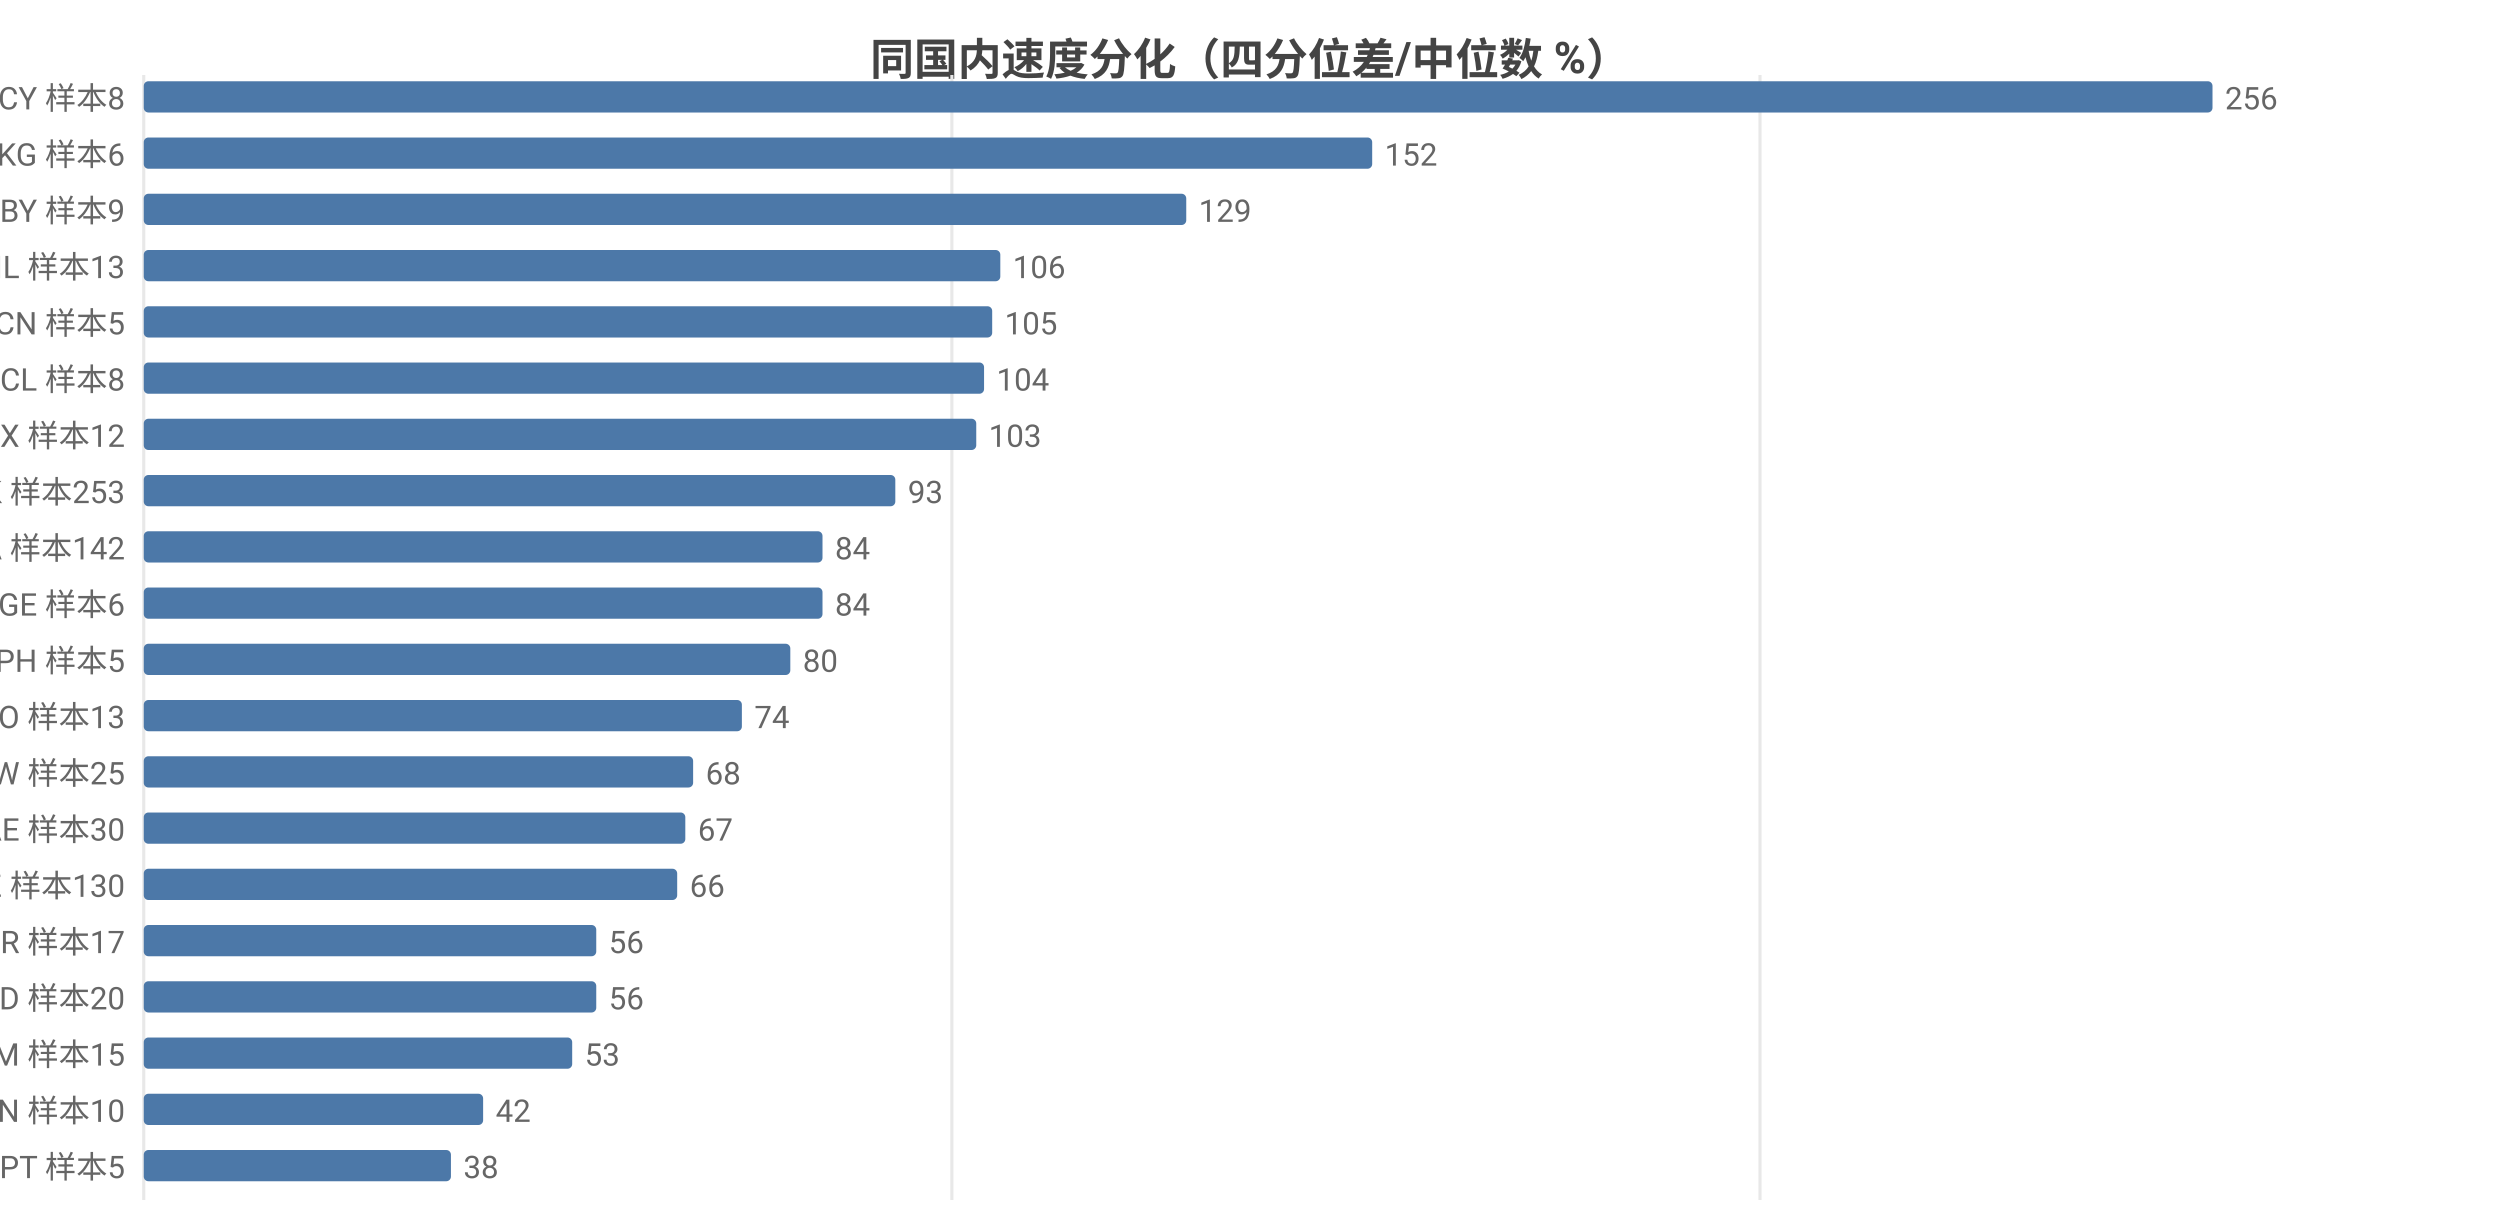
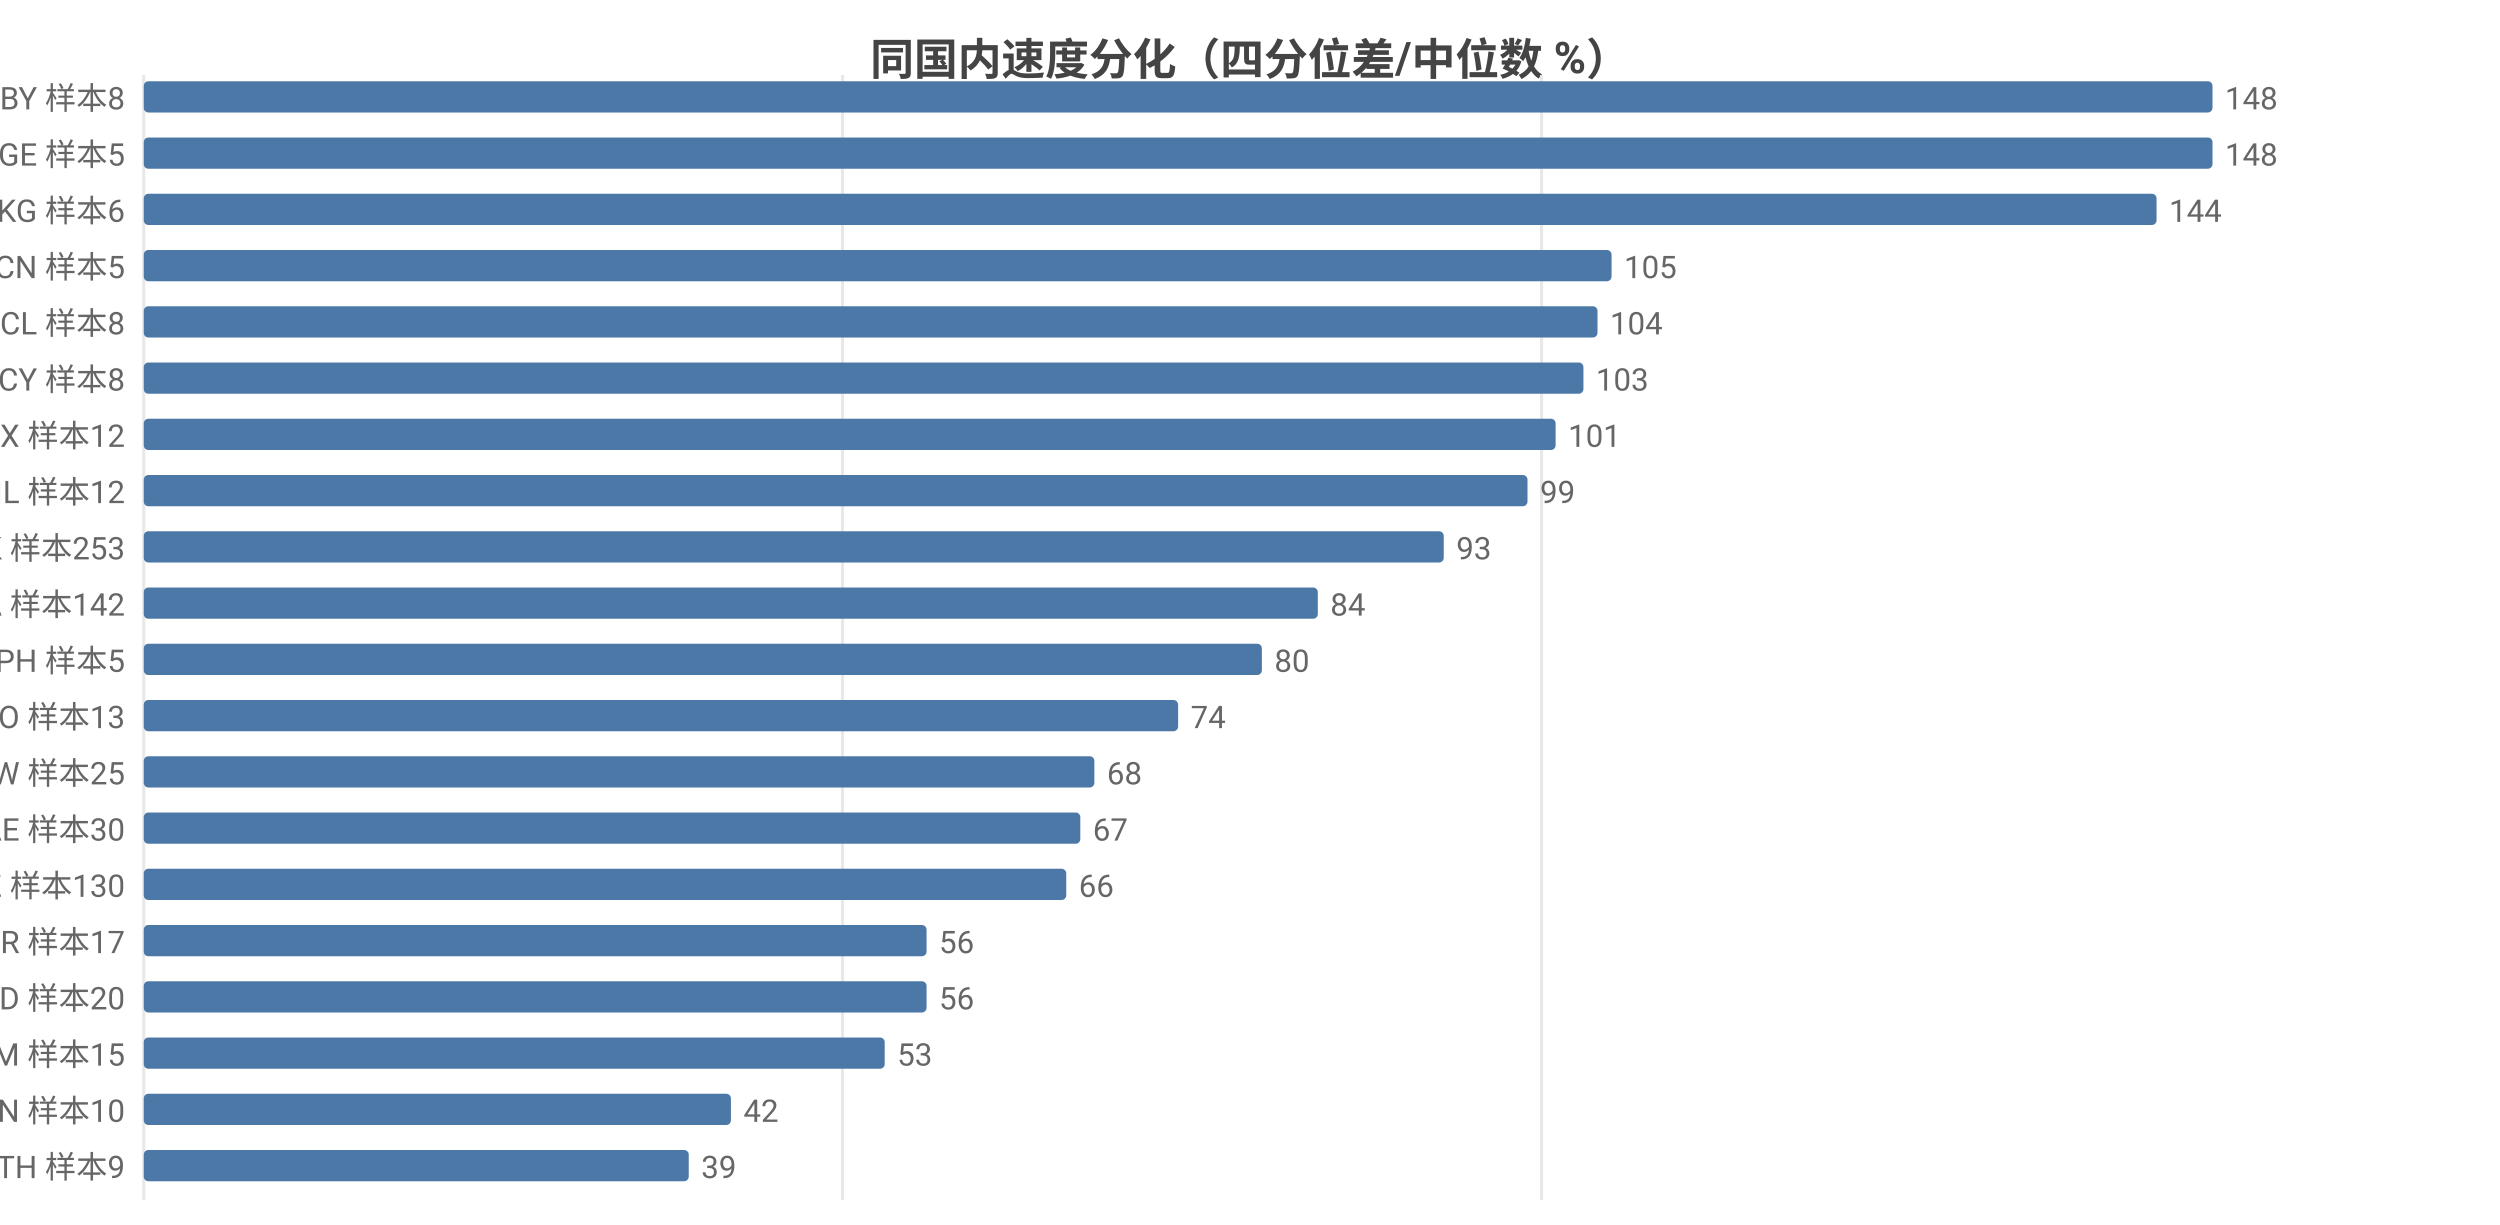
<svg xmlns="http://www.w3.org/2000/svg" width="800" height="392" viewBox="0 0 800 392">
  <rect width="800" height="392" fill="#ffffff" />
  <style>text{font-family:system-ui,-apple-system,'Segoe UI',Roboto,'PingFang SC','Microsoft YaHei','Noto Sans CJK SC',sans-serif}.g{stroke:#e8e8e8;stroke-width:1}.a{stroke:#999;stroke-width:1}.t{font-size:10px;fill:#666}.m{font-size:10px;text-anchor:middle;fill:#666}.e{font-size:10px;text-anchor:end;fill:#666}.l{font-size:11px;fill:#333}.tt{font-size:14px;font-weight:600;text-anchor:middle;fill:#444}.em{font-size:13px;text-anchor:middle;fill:#999}</style>
  <text class="tt" x="400.0" y="24">同国内速度分化（四分位差/中位数 %）</text>
  <line class="g" x1="46" y1="24" x2="46" y2="384" />
-   <line class="g" x1="304.6" y1="24" x2="304.6" y2="384" />
-   <line class="g" x1="563.2" y1="24" x2="563.2" y2="384" />
-   <text class="e" x="40" y="35">CY 样本8</text>
+   <line class="g" x1="269.6" y1="24" x2="269.6" y2="384" />
+   <line class="g" x1="493.3" y1="24" x2="493.3" y2="384" />
+   <text class="e" x="40" y="35">BY 样本8</text>
  <rect x="46" y="26" width="662" height="10" fill="#4c78a8" rx="1.5" />
-   <text class="t" x="712" y="35">256</text>
-   <text class="e" x="40" y="53">KG 样本6</text>
-   <rect x="46" y="44" width="393.1" height="10" fill="#4c78a8" rx="1.5" />
-   <text class="t" x="443.1" y="53">152</text>
-   <text class="e" x="40" y="71">BY 样本9</text>
-   <rect x="46" y="62" width="333.6" height="10" fill="#4c78a8" rx="1.5" />
-   <text class="t" x="383.6" y="71">129</text>
-   <text class="e" x="40" y="89">IL 样本13</text>
-   <rect x="46" y="80" width="274.1" height="10" fill="#4c78a8" rx="1.5" />
-   <text class="t" x="324.1" y="89">106</text>
-   <text class="e" x="40" y="107">CN 样本5</text>
-   <rect x="46" y="98" width="271.5" height="10" fill="#4c78a8" rx="1.5" />
-   <text class="t" x="321.5" y="107">105</text>
-   <text class="e" x="40" y="125">CL 样本8</text>
-   <rect x="46" y="116" width="268.9" height="10" fill="#4c78a8" rx="1.5" />
-   <text class="t" x="318.9" y="125">104</text>
+   <text class="t" x="712" y="35">148</text>
+   <text class="e" x="40" y="53">GE 样本5</text>
+   <rect x="46" y="44" width="662" height="10" fill="#4c78a8" rx="1.5" />
+   <text class="t" x="712" y="53">148</text>
+   <text class="e" x="40" y="71">KG 样本6</text>
+   <rect x="46" y="62" width="644.1" height="10" fill="#4c78a8" rx="1.5" />
+   <text class="t" x="694.1" y="71">144</text>
+   <text class="e" x="40" y="89">CN 样本5</text>
+   <rect x="46" y="80" width="469.7" height="10" fill="#4c78a8" rx="1.5" />
+   <text class="t" x="519.7" y="89">105</text>
+   <text class="e" x="40" y="107">CL 样本8</text>
+   <rect x="46" y="98" width="465.2" height="10" fill="#4c78a8" rx="1.5" />
+   <text class="t" x="515.2" y="107">104</text>
+   <text class="e" x="40" y="125">CY 样本8</text>
+   <rect x="46" y="116" width="460.7" height="10" fill="#4c78a8" rx="1.5" />
+   <text class="t" x="510.7" y="125">103</text>
  <text class="e" x="40" y="143">MX 样本12</text>
-   <rect x="46" y="134" width="266.4" height="10" fill="#4c78a8" rx="1.5" />
-   <text class="t" x="316.4" y="143">103</text>
-   <text class="e" x="40" y="161">HK 样本253</text>
-   <rect x="46" y="152" width="240.5" height="10" fill="#4c78a8" rx="1.5" />
-   <text class="t" x="290.5" y="161">93</text>
-   <text class="e" x="40" y="179">CA 样本142</text>
-   <rect x="46" y="170" width="217.2" height="10" fill="#4c78a8" rx="1.5" />
-   <text class="t" x="267.2" y="179">84</text>
-   <text class="e" x="40" y="197">GE 样本6</text>
-   <rect x="46" y="188" width="217.2" height="10" fill="#4c78a8" rx="1.5" />
-   <text class="t" x="267.2" y="197">84</text>
+   <rect x="46" y="134" width="451.8" height="10" fill="#4c78a8" rx="1.5" />
+   <text class="t" x="501.8" y="143">101</text>
+   <text class="e" x="40" y="161">IL 样本12</text>
+   <rect x="46" y="152" width="442.8" height="10" fill="#4c78a8" rx="1.5" />
+   <text class="t" x="492.8" y="161">99</text>
+   <text class="e" x="40" y="179">HK 样本253</text>
+   <rect x="46" y="170" width="416.0" height="10" fill="#4c78a8" rx="1.5" />
+   <text class="t" x="466.0" y="179">93</text>
+   <text class="e" x="40" y="197">CA 样本142</text>
+   <rect x="46" y="188" width="375.7" height="10" fill="#4c78a8" rx="1.5" />
+   <text class="t" x="425.7" y="197">84</text>
  <text class="e" x="40" y="215">PH 样本5</text>
-   <rect x="46" y="206" width="206.9" height="10" fill="#4c78a8" rx="1.5" />
-   <text class="t" x="256.9" y="215">80</text>
+   <rect x="46" y="206" width="357.8" height="10" fill="#4c78a8" rx="1.5" />
+   <text class="t" x="407.8" y="215">80</text>
  <text class="e" x="40" y="233">NO 样本13</text>
-   <rect x="46" y="224" width="191.4" height="10" fill="#4c78a8" rx="1.5" />
-   <text class="t" x="241.4" y="233">74</text>
+   <rect x="46" y="224" width="331" height="10" fill="#4c78a8" rx="1.5" />
+   <text class="t" x="381" y="233">74</text>
  <text class="e" x="40" y="251">TW 样本25</text>
-   <rect x="46" y="242" width="175.8" height="10" fill="#4c78a8" rx="1.5" />
-   <text class="t" x="225.8" y="251">68</text>
+   <rect x="46" y="242" width="304.2" height="10" fill="#4c78a8" rx="1.5" />
+   <text class="t" x="354.2" y="251">68</text>
  <text class="e" x="40" y="269">AE 样本30</text>
-   <rect x="46" y="260" width="173.3" height="10" fill="#4c78a8" rx="1.5" />
-   <text class="t" x="223.3" y="269">67</text>
+   <rect x="46" y="260" width="299.7" height="10" fill="#4c78a8" rx="1.5" />
+   <text class="t" x="349.7" y="269">67</text>
  <text class="e" x="40" y="287">KZ 样本130</text>
-   <rect x="46" y="278" width="170.7" height="10" fill="#4c78a8" rx="1.5" />
-   <text class="t" x="220.7" y="287">66</text>
+   <rect x="46" y="278" width="295.2" height="10" fill="#4c78a8" rx="1.5" />
+   <text class="t" x="345.2" y="287">66</text>
  <text class="e" x="40" y="305">BR 样本17</text>
-   <rect x="46" y="296" width="144.8" height="10" fill="#4c78a8" rx="1.5" />
-   <text class="t" x="194.8" y="305">56</text>
+   <rect x="46" y="296" width="250.5" height="10" fill="#4c78a8" rx="1.5" />
+   <text class="t" x="300.5" y="305">56</text>
  <text class="e" x="40" y="323">MD 样本20</text>
-   <rect x="46" y="314" width="144.8" height="10" fill="#4c78a8" rx="1.5" />
-   <text class="t" x="194.8" y="323">56</text>
+   <rect x="46" y="314" width="250.5" height="10" fill="#4c78a8" rx="1.5" />
+   <text class="t" x="300.5" y="323">56</text>
  <text class="e" x="40" y="341">AM 样本15</text>
-   <rect x="46" y="332" width="137.1" height="10" fill="#4c78a8" rx="1.5" />
-   <text class="t" x="187.1" y="341">53</text>
+   <rect x="46" y="332" width="237.1" height="10" fill="#4c78a8" rx="1.5" />
+   <text class="t" x="287.1" y="341">53</text>
  <text class="e" x="40" y="359">VN 样本10</text>
-   <rect x="46" y="350" width="108.6" height="10" fill="#4c78a8" rx="1.5" />
-   <text class="t" x="158.6" y="359">42</text>
-   <text class="e" x="40" y="377">PT 样本5</text>
-   <rect x="46" y="368" width="98.3" height="10" fill="#4c78a8" rx="1.5" />
-   <text class="t" x="148.3" y="377">38</text>
+   <rect x="46" y="350" width="187.9" height="10" fill="#4c78a8" rx="1.5" />
+   <text class="t" x="237.9" y="359">42</text>
+   <text class="e" x="40" y="377">TH 样本9</text>
+   <rect x="46" y="368" width="174.4" height="10" fill="#4c78a8" rx="1.5" />
+   <text class="t" x="224.4" y="377">39</text>
</svg>
